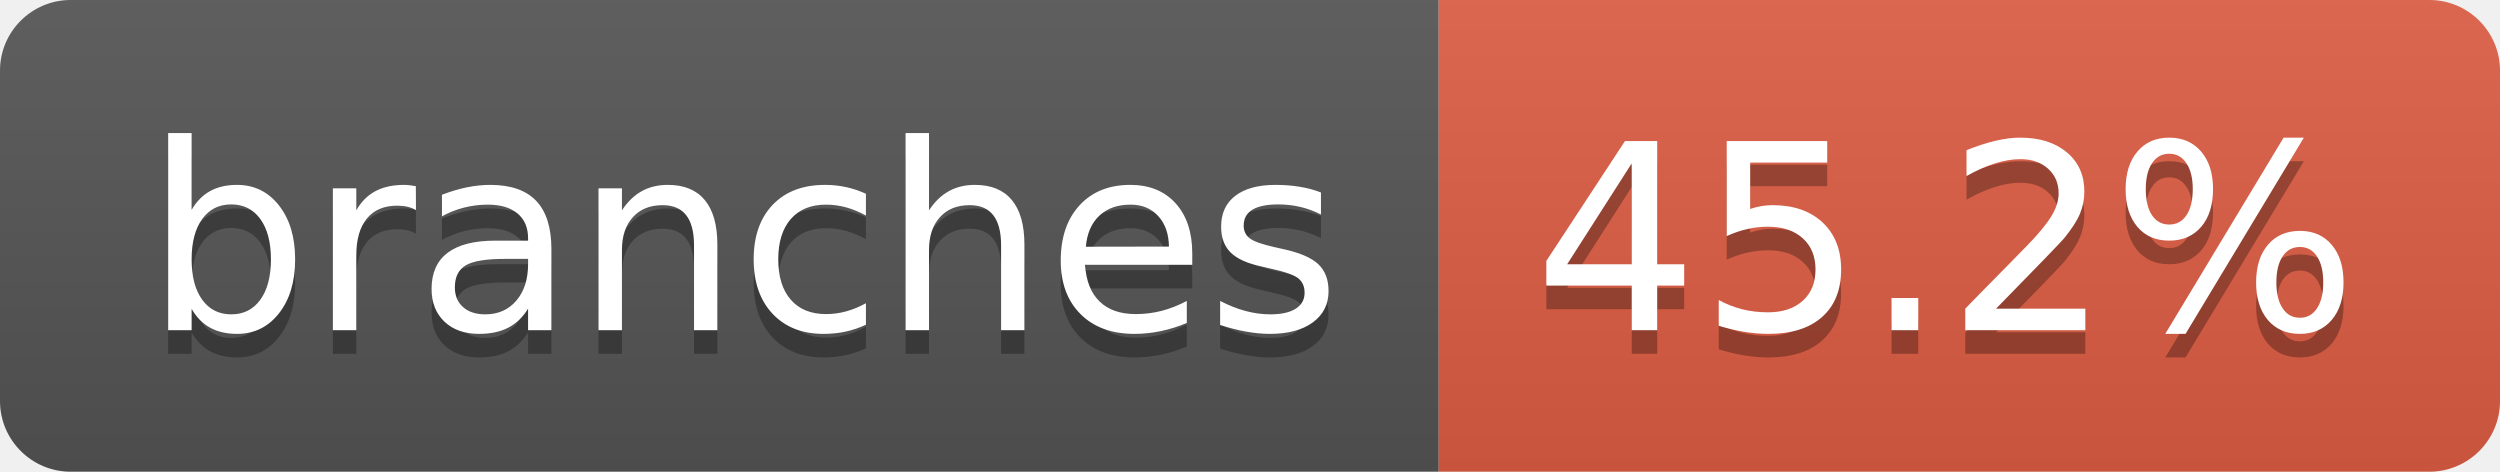
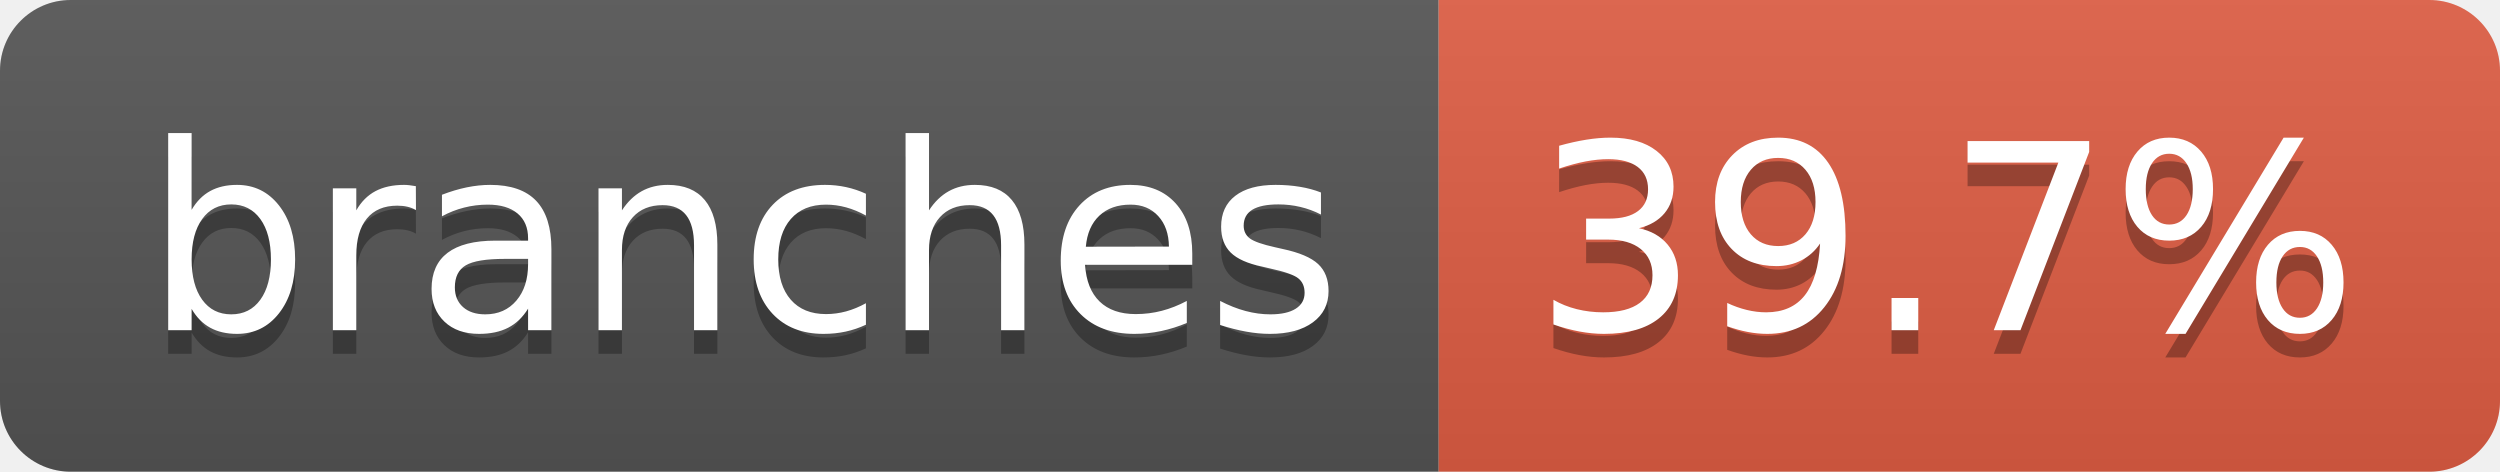
- <svg xmlns="http://www.w3.org/2000/svg" width="106" height="20" role="img" aria-label="branches: 45.2%">
+ <svg xmlns="http://www.w3.org/2000/svg" width="106" height="20" role="img" aria-label="branches: 39.7%">
  <linearGradient id="s" x2="0" y2="100%">
    <stop offset="0" stop-color="#bbb" stop-opacity=".1" />
    <stop offset="1" stop-opacity=".1" />
  </linearGradient>
  <clipPath id="r">
    <rect width="106" height="20" rx="3" fill="#fff" />
  </clipPath>
  <g clip-path="url(#r)">
    <rect width="61" height="20" fill="#555" />
    <rect x="61" width="45" height="20" fill="#e05d44" />
    <rect width="106" height="20" fill="url(#s)" />
  </g>
  <g fill="#fff" text-anchor="middle" font-family="Verdana,Geneva,DejaVu Sans,sans-serif" text-rendering="geometricPrecision" font-size="110">
    <text aria-hidden="true" x="315" y="150" fill="#010101" fill-opacity=".3" transform="scale(.1)" textLength="507">branches</text>
    <text x="315" y="140" transform="scale(.1)" fill="#fff" textLength="507">branches</text>
-     <text aria-hidden="true" x="825" y="150" fill="#010101" fill-opacity=".3" transform="scale(.1)" textLength="350">45.2%</text>
-     <text x="825" y="140" transform="scale(.1)" fill="#fff" textLength="350">45.2%</text>
+     <text aria-hidden="true" x="825" y="150" fill="#010101" fill-opacity=".3" transform="scale(.1)" textLength="350">39.7%</text>
+     <text x="825" y="140" transform="scale(.1)" fill="#fff" textLength="350">39.7%</text>
  </g>
</svg>
